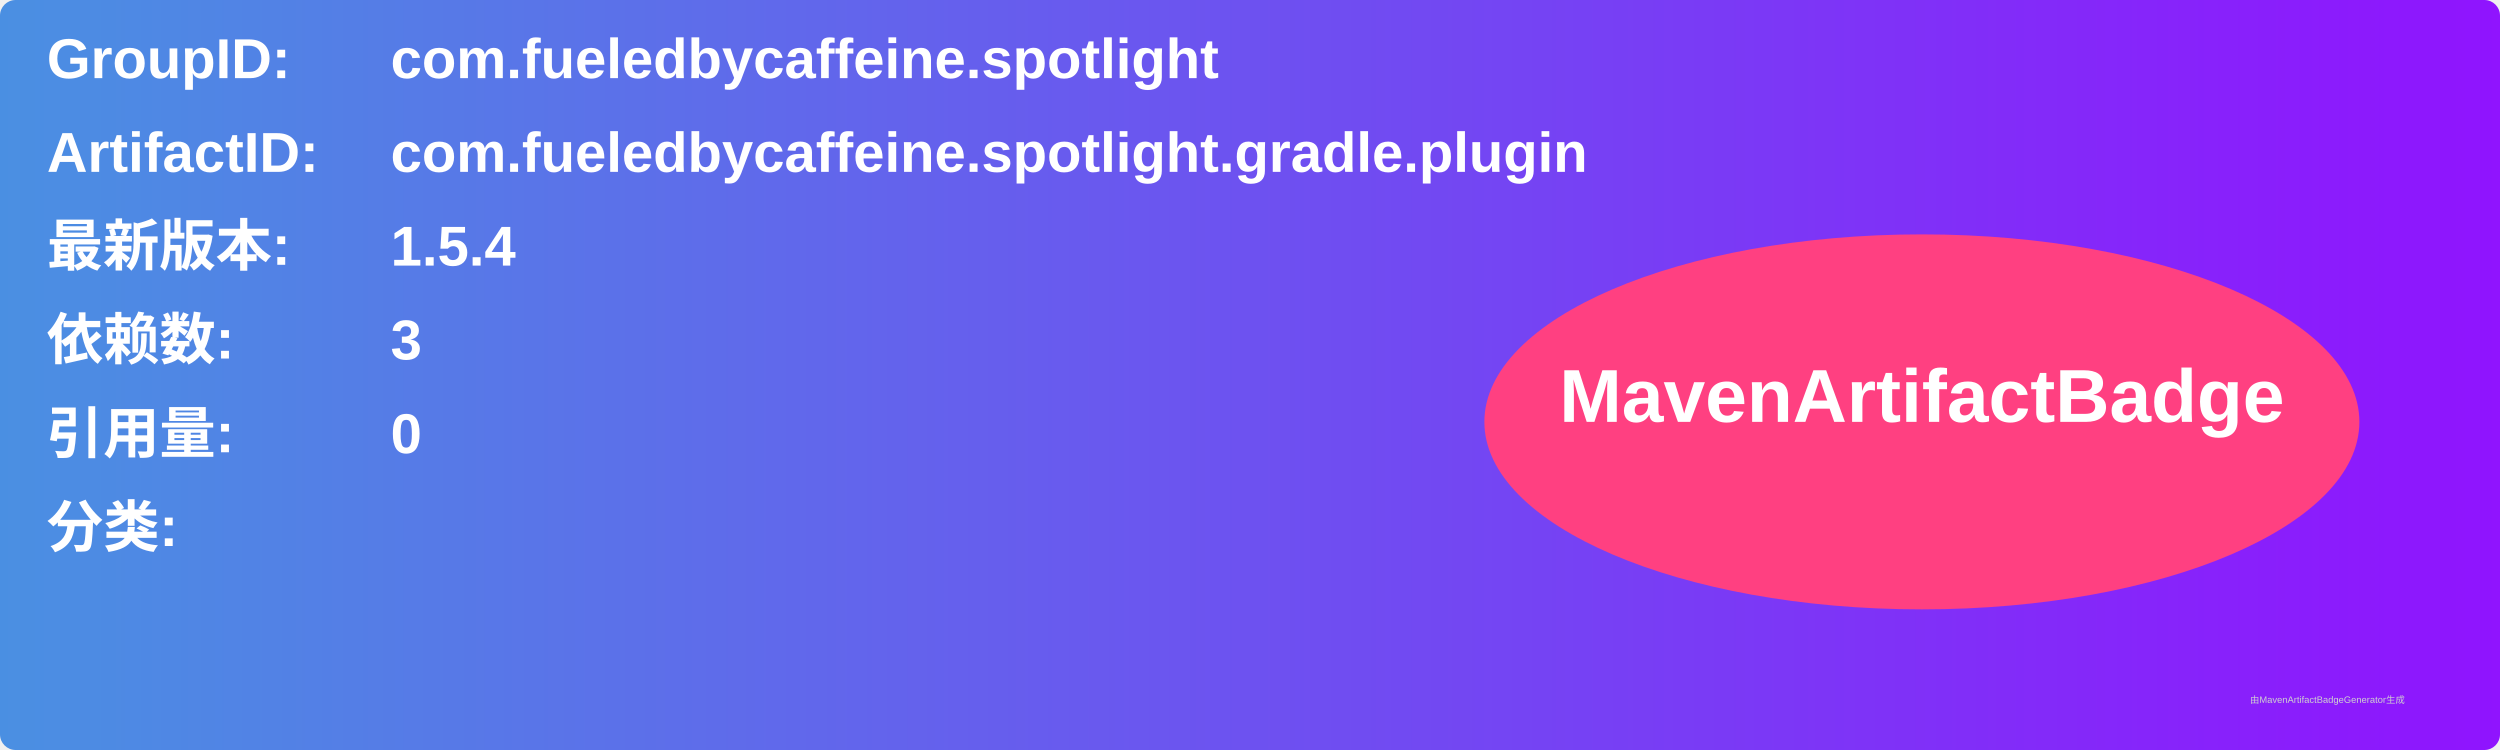
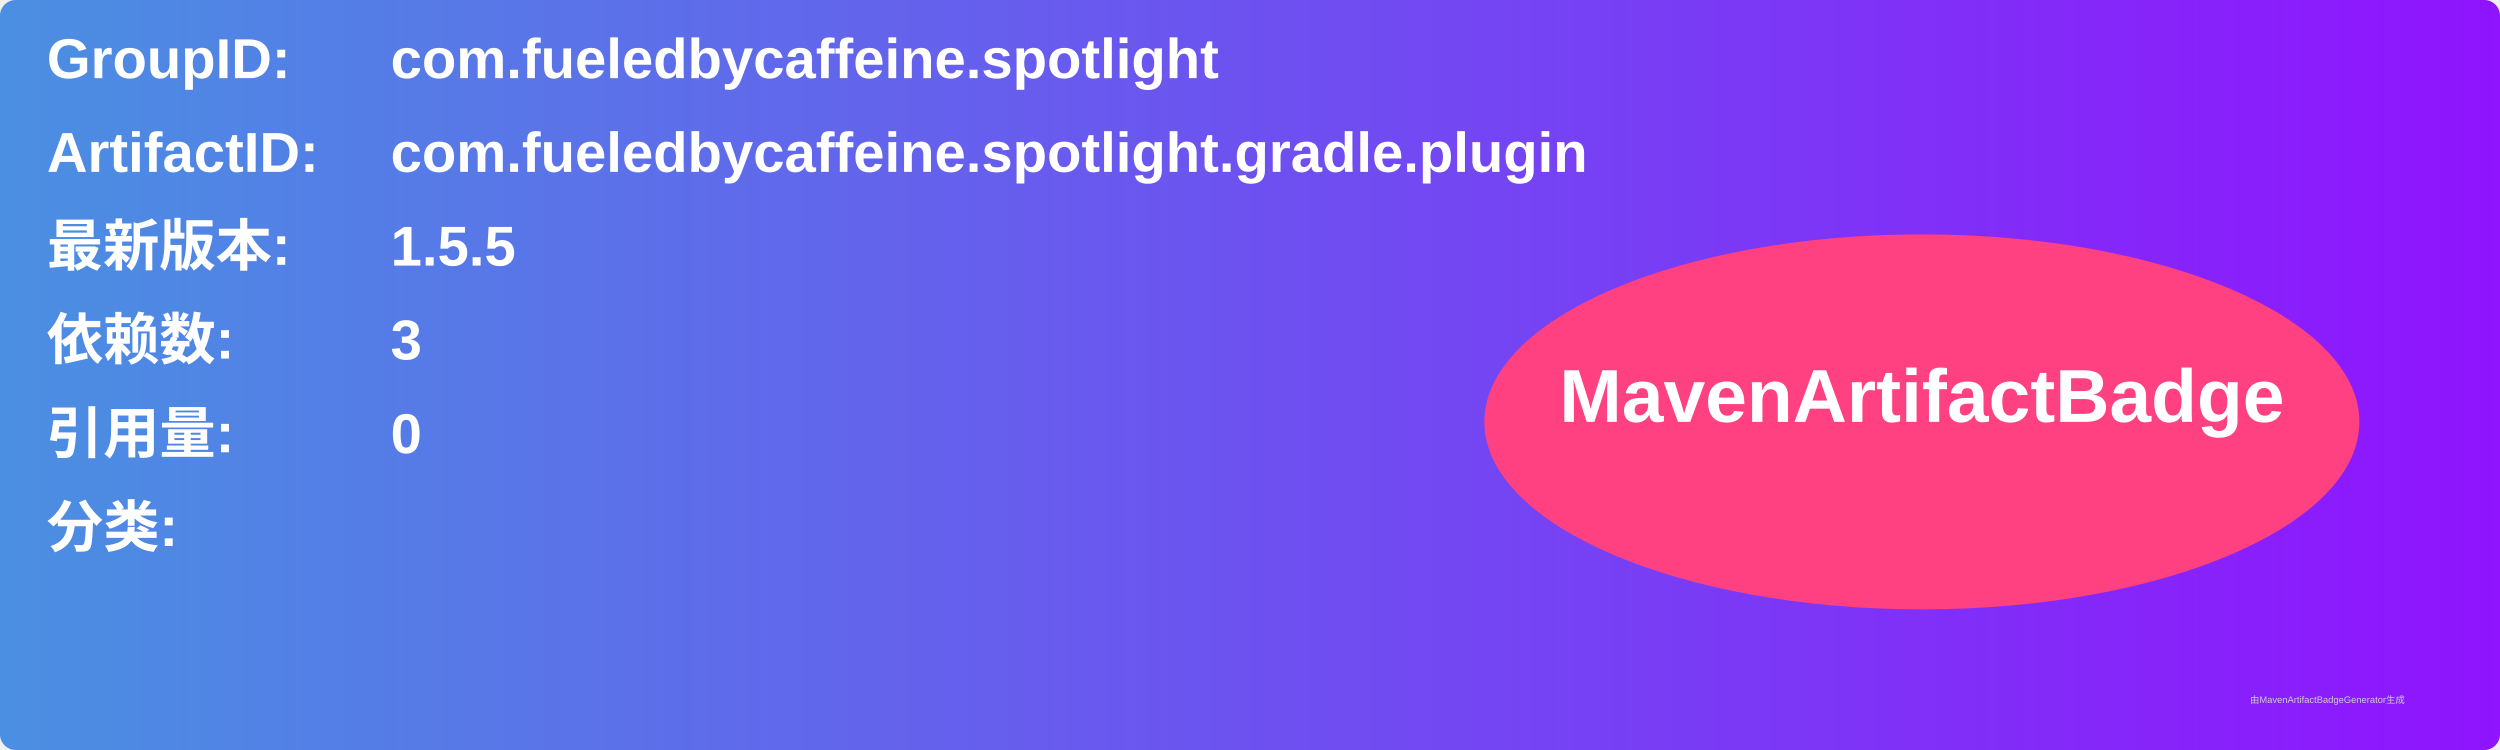
<svg xmlns="http://www.w3.org/2000/svg" width="800" height="240" viewBox="0 0 800 240">
  <linearGradient id="grad" x1="0%" y1="0%" x2="100%" y2="0%">
    <stop offset="0%" stop-color="#4a90e2" />
    <stop offset="100%" stop-color="#9013fe" />
  </linearGradient>
  <rect width="100%" height="100%" rx="5" ry="5" fill="url(#grad)" />
  <g transform="translate(15, 15)">
    <text x="0" y="10" font-family="Arial" font-size="18" fill="white" font-weight="bold" width="260">GroupID:</text>
    <text x="110" y="10" font-family="Arial" font-size="18" fill="white" font-weight="bold" width="460">com.fueledbycaffeine.spotlight</text>
    <text x="0" y="40" font-family="Arial" font-size="18" fill="white" font-weight="bold" width="260">ArtifactID:</text>
    <text x="110" y="40" font-family="Arial" font-size="18" fill="white" font-weight="bold" width="460">com.fueledbycaffeine.spotlight.gradle.plugin</text>
    <text x="0" y="70" font-family="Arial" font-size="18" fill="white" font-weight="bold">最新版本:</text>
    <text x="110" y="70" font-family="Arial" font-size="18" fill="white" font-weight="bold">
-       <tspan font-weight="bold">1.5.4</tspan>
+       <tspan font-weight="bold">1.5.5</tspan>
    </text>
    <text x="0" y="100" font-family="Arial" font-size="18" fill="white" font-weight="bold">依赖数: </text>
    <text x="110" y="100" font-family="Arial" font-size="18" fill="white">
      <tspan font-weight="bold">3</tspan>
    </text>
    <text x="0" y="130" font-family="Arial" font-size="18" fill="white" font-weight="bold">引用量: </text>
    <text x="110" y="130" font-family="Arial" font-size="18" fill="white">
      <tspan font-weight="bold">0</tspan>
    </text>
    <text x="0" y="160" font-family="Arial" font-size="18" fill="white" font-weight="bold">分类:</text>
    <text x="10" y="190" font-family="Arial" font-size="10" fill="white">
      <tspan font-weight="bold" />
    </text>
    <ellipse cx="600" cy="120" rx="140" ry="60" fill="#ff4081" />
    <text x="600" y="120" text-anchor="middle" font-family="Arial" font-size="24" fill="white" font-weight="bold">MavenArtifactBadge</text>
  </g>
  <text x="720" y="225" font-family="Arial" font-size="3" fill="#d0d0d0">由MavenArtifactBadgeGenerator生成</text>
</svg>
